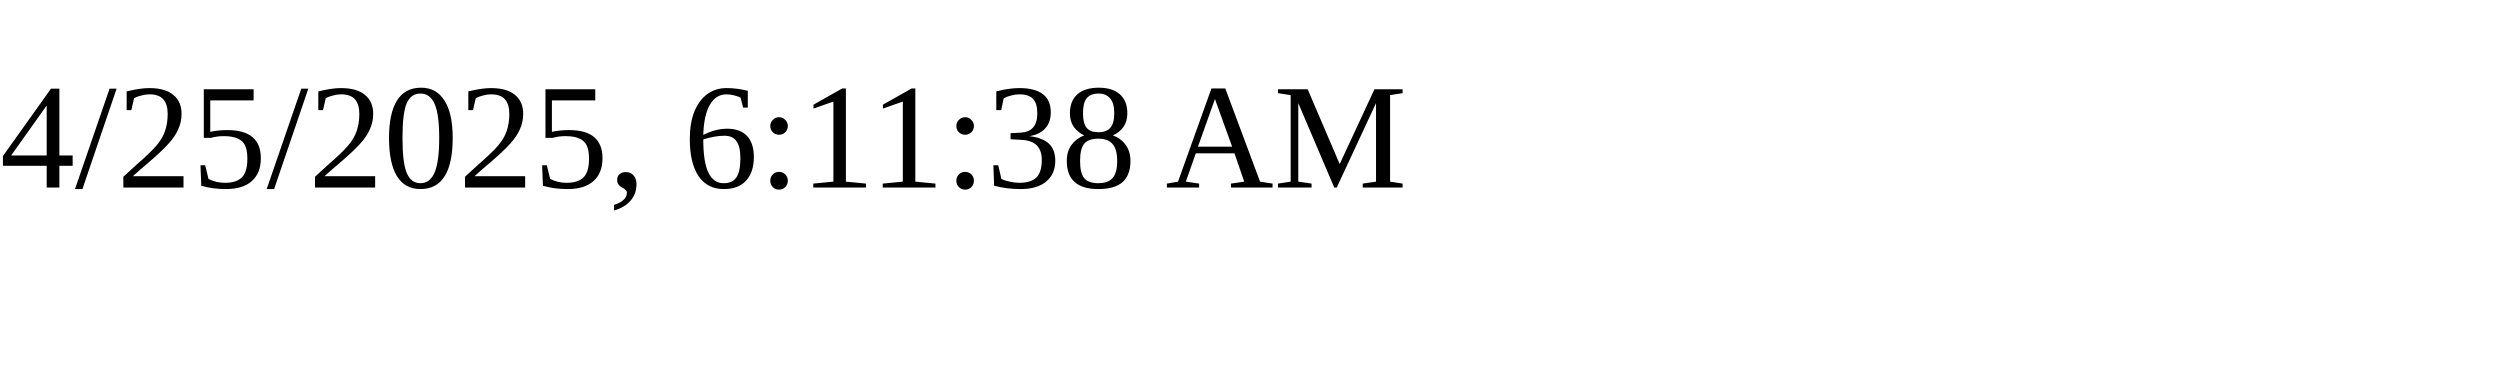
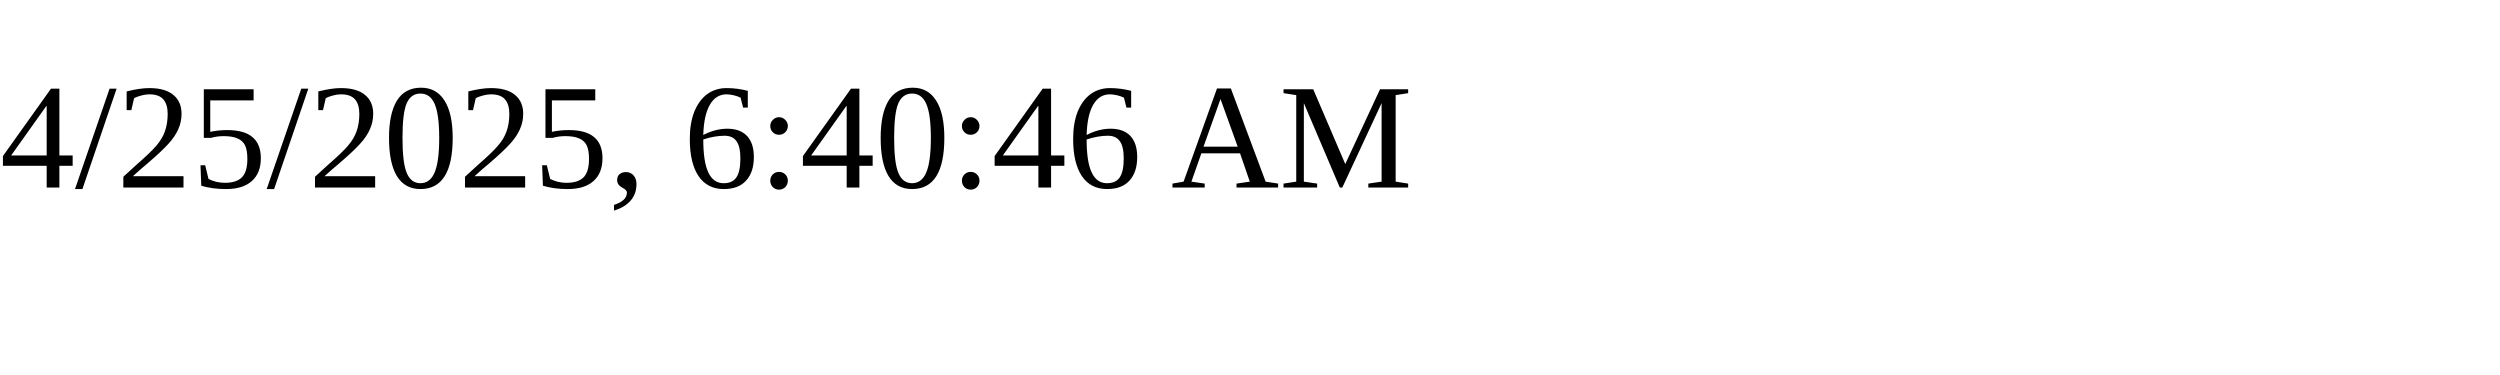
<svg xmlns="http://www.w3.org/2000/svg" height="30" width="200">
-   <text x="0" y="15">4/25/2025, 6:11:38 AM</text>
+   <text x="0" y="15">4/25/2025, 6:40:46 AM</text>
</svg>
